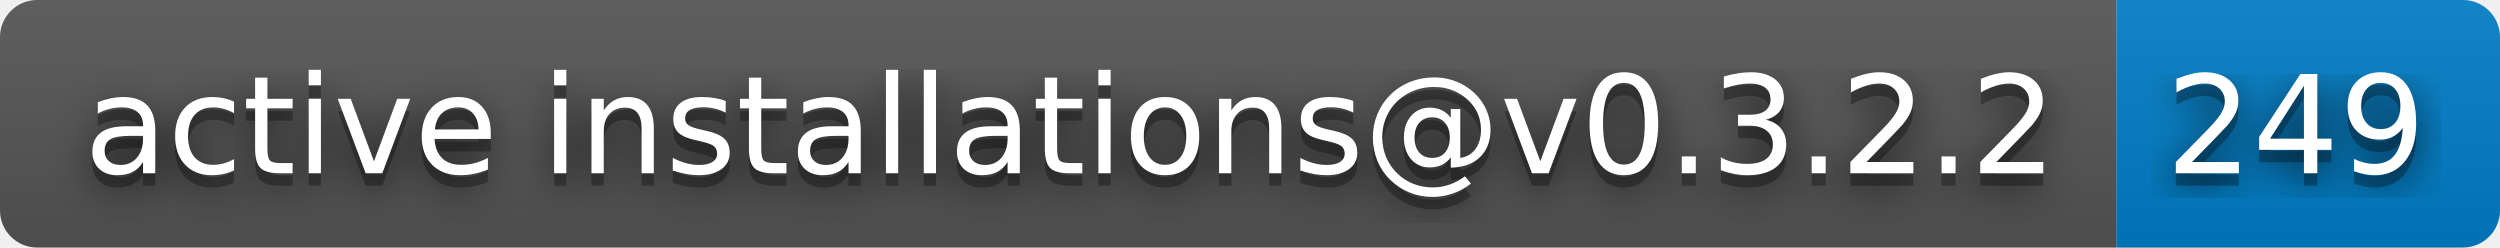
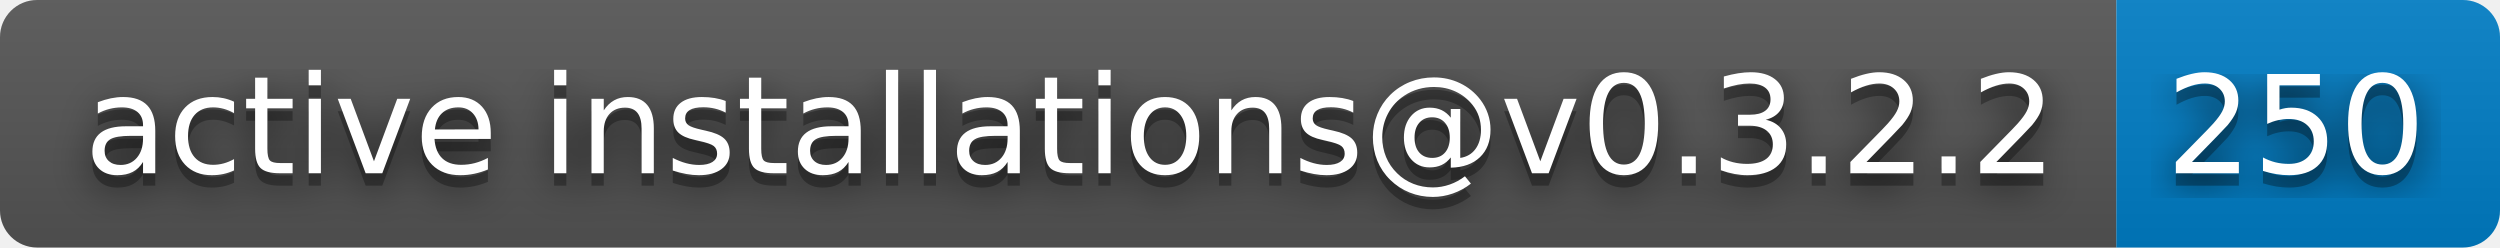
- <svg xmlns="http://www.w3.org/2000/svg" width="202" height="20" role="img" aria-label="active installations@v0.3.2.2: 249">
+ <svg xmlns="http://www.w3.org/2000/svg" width="202" height="20" role="img" aria-label="active installations@v0.3.2.2: 250">
  <filter id="blur">
    <feGaussianBlur stdDeviation="16" />
  </filter>
  <linearGradient id="s" x2="0" y2="100%">
    <stop offset="0" stop-color="#bbb" stop-opacity=".1" />
    <stop offset="1" stop-opacity=".1" />
  </linearGradient>
  <clipPath id="r">
    <rect width="202" height="20" rx="3" />
  </clipPath>
  <g clip-path="url(#r)">
    <rect width="171" height="20" fill="#555" />
    <rect x="171" width="31" height="20" fill="#007ec6" />
    <rect width="202" height="20" fill="url(#s)" />
  </g>
  <g fill="#fff" text-anchor="middle" font-family="Verdana,Geneva,DejaVu Sans,sans-serif" text-rendering="geometricPrecision" font-size="110">
    <g transform="scale(.1)">
      <g aria-hidden="true" fill="#010101">
        <text x="865" y="150" fill-opacity=".8" filter="url(#blur)" textLength="1610">active installations@v0.3.2.2</text>
        <text x="865" y="150" fill-opacity=".3" textLength="1610">active installations@v0.3.2.2</text>
      </g>
      <text x="865" y="140" textLength="1610">active installations@v0.3.2.2</text>
    </g>
    <g transform="scale(.1)">
      <g aria-hidden="true" fill="#010101">
-         <text x="1855" y="150" fill-opacity=".8" filter="url(#blur)" textLength="210">249</text>
-         <text x="1855" y="150" fill-opacity=".3" textLength="210">249</text>
+         <text x="1855" y="150" fill-opacity=".8" filter="url(#blur)" textLength="210">250</text>
+         <text x="1855" y="150" fill-opacity=".3" textLength="210">250</text>
      </g>
-       <text x="1855" y="140" textLength="210">249</text>
+       <text x="1855" y="140" textLength="210">250</text>
    </g>
  </g>
</svg>
